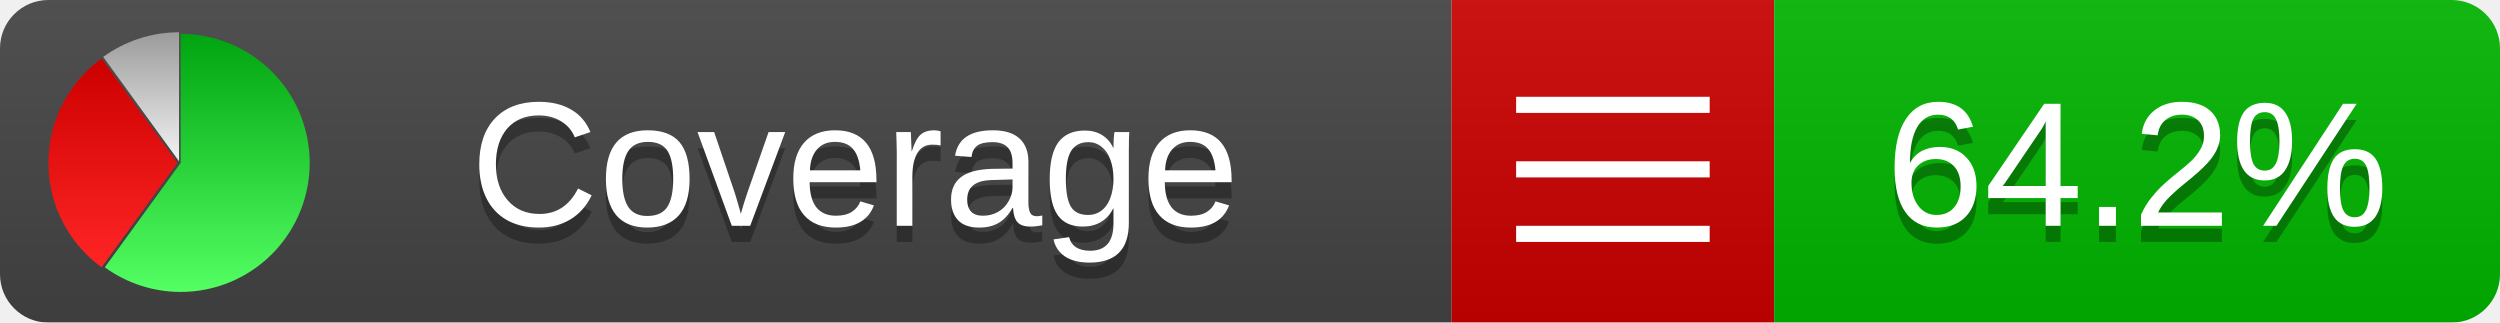
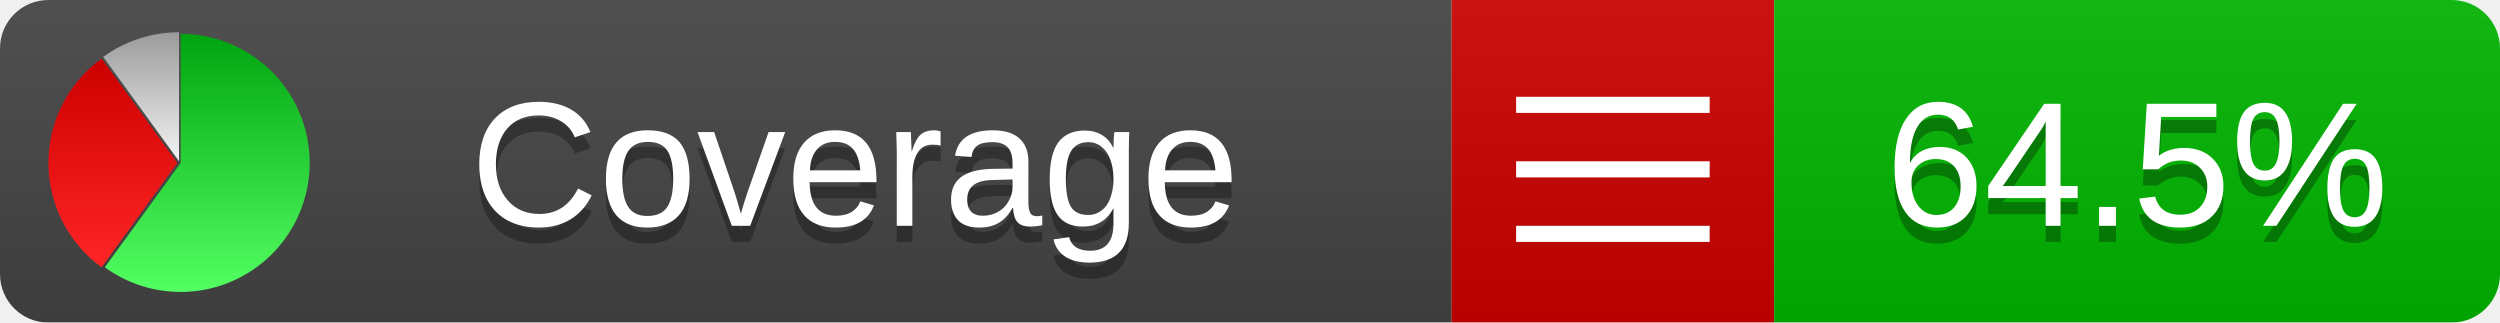
<svg xmlns="http://www.w3.org/2000/svg" xmlns:xlink="http://www.w3.org/1999/xlink" width="155" height="20">
  <style type="text/css">
          
            @keyframes fadeout {
              0 % { visibility: visible; opacity: 1; }
              40% { visibility: visible; opacity: 1; }
              50% { visibility: hidden; opacity: 0; }
              90% { visibility: hidden; opacity: 0; }
              100% { visibility: visible; opacity: 1; }
            }
            @keyframes fadein {
              0% { visibility: hidden; opacity: 0; }
              40% { visibility: hidden; opacity: 0; }
              50% { visibility: visible; opacity: 1; }
              90% { visibility: visible; opacity: 1; }
              100% { visibility: hidden; opacity: 0; }
            }
            .linecoverage {
                animation-duration: 10s;
                animation-name: fadeout;
                animation-iteration-count: infinite;
            }
            .branchcoverage {
                animation-duration: 10s;
                animation-name: fadein;
                animation-iteration-count: infinite;
            }
          
    </style>
  <defs>
    <linearGradient id="gradient" x2="0" y2="100%">
      <stop offset="0" stop-color="#bbb" stop-opacity=".1" />
      <stop offset="1" stop-opacity=".1" />
    </linearGradient>
    <linearGradient id="green" x2="0" y2="100%">
      <stop offset="0" stop-color="#00A410" />
      <stop offset="1" stop-color="#53FF63" />
    </linearGradient>
    <linearGradient id="red" x2="0" y2="100%">
      <stop offset="0" stop-color="#C00" />
      <stop offset="1" stop-color="#FF2525" />
    </linearGradient>
    <linearGradient id="gray" x2="0" y2="100%">
      <stop offset="0" stop-color="#9B9B9B" />
      <stop offset="1" stop-color="#F3F3F3" />
    </linearGradient>
    <mask id="mask">
      <rect width="155" height="20" rx="3" fill="#fff" />
    </mask>
    <g id="icon">
      <path style="fill:url(#green);" d="M205,202.5 l0,-200 a200,200 0 1,1 -117.558,361.803 z" />
      <path style="fill:url(#red);" d="M200,202.5 l-117.558,161.803 a200,200 0 0,1 0,-323.607 z" />
      <path style="fill:url(#gray);" d="M202.5,200 l-117.558,-161.803 a200,200 0 0,1 117.558,-38.196 z" />
    </g>
  </defs>
  <g mask="url(#mask)">
    <rect x="0" y="0" width="90" height="20" fill="#444" />
    <rect x="90" y="0" width="20" height="20" fill="#c00" />
    <rect x="110" y="0" width="45" height="20" fill="#00B600" />
    <rect x="0" y="0" width="155" height="20" fill="url(#gradient)" />
  </g>
  <g>
    <path class="" stroke="#fff" d="M94 6.5 h12 M94 10.5 h12 M94 14.5 h12" />
  </g>
  <g fill="#fff" text-anchor="middle" font-family="Verdana,Arial,Geneva,sans-serif" font-size="11">
    <a xlink:href="https://github.com/danielpalme/ReportGenerator" target="_top">
      <use xlink:href="#icon" transform="translate(3,2) scale(.04)" />
    </a>
    <text x="53" y="15" fill="#010101" fill-opacity=".3">Coverage</text>
    <text x="53" y="14" fill="#fff">Coverage</text>
-     <text class="" x="132.5" y="15" fill="#010101" fill-opacity=".3">64.2%</text>
-     <text class="" x="132.5" y="14">64.2%</text>
+     <text class="" x="132.5" y="15" fill="#010101" fill-opacity=".3">64.5%</text>
+     <text class="" x="132.5" y="14">64.5%</text>
  </g>
  <g>
    <rect class="" x="90" y="0" width="65" height="20" fill-opacity="0" />
  </g>
</svg>
